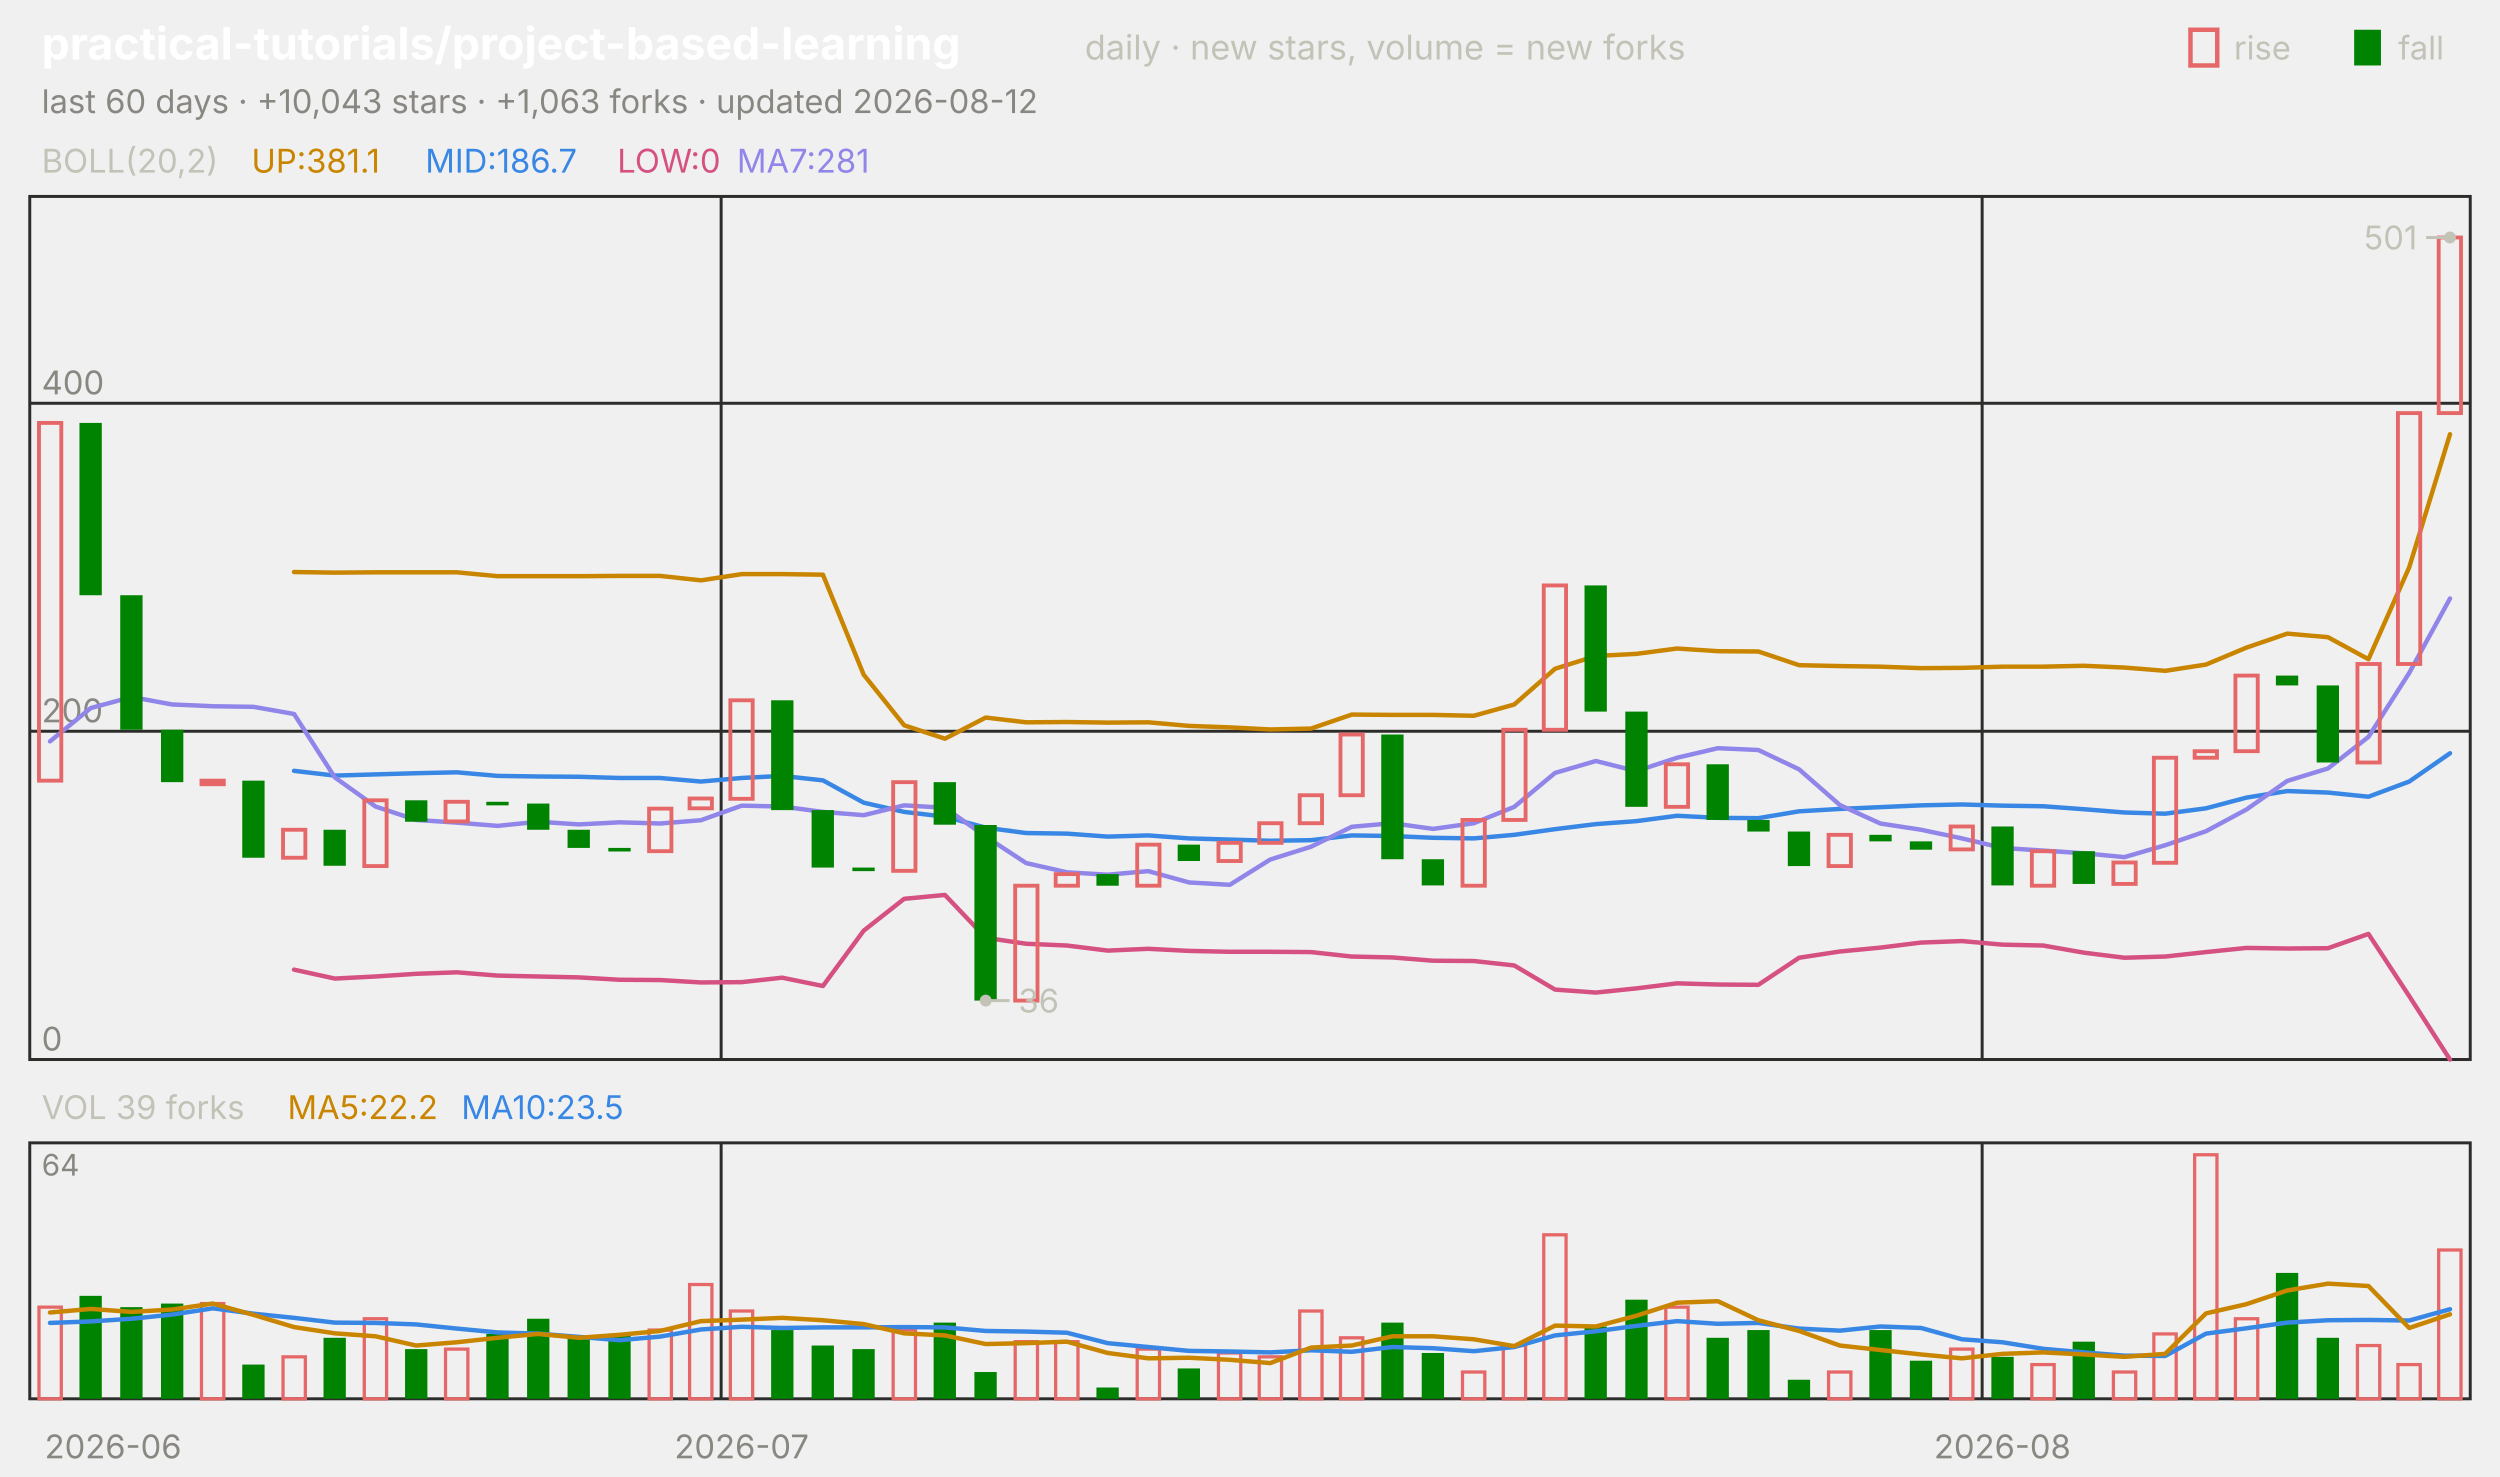
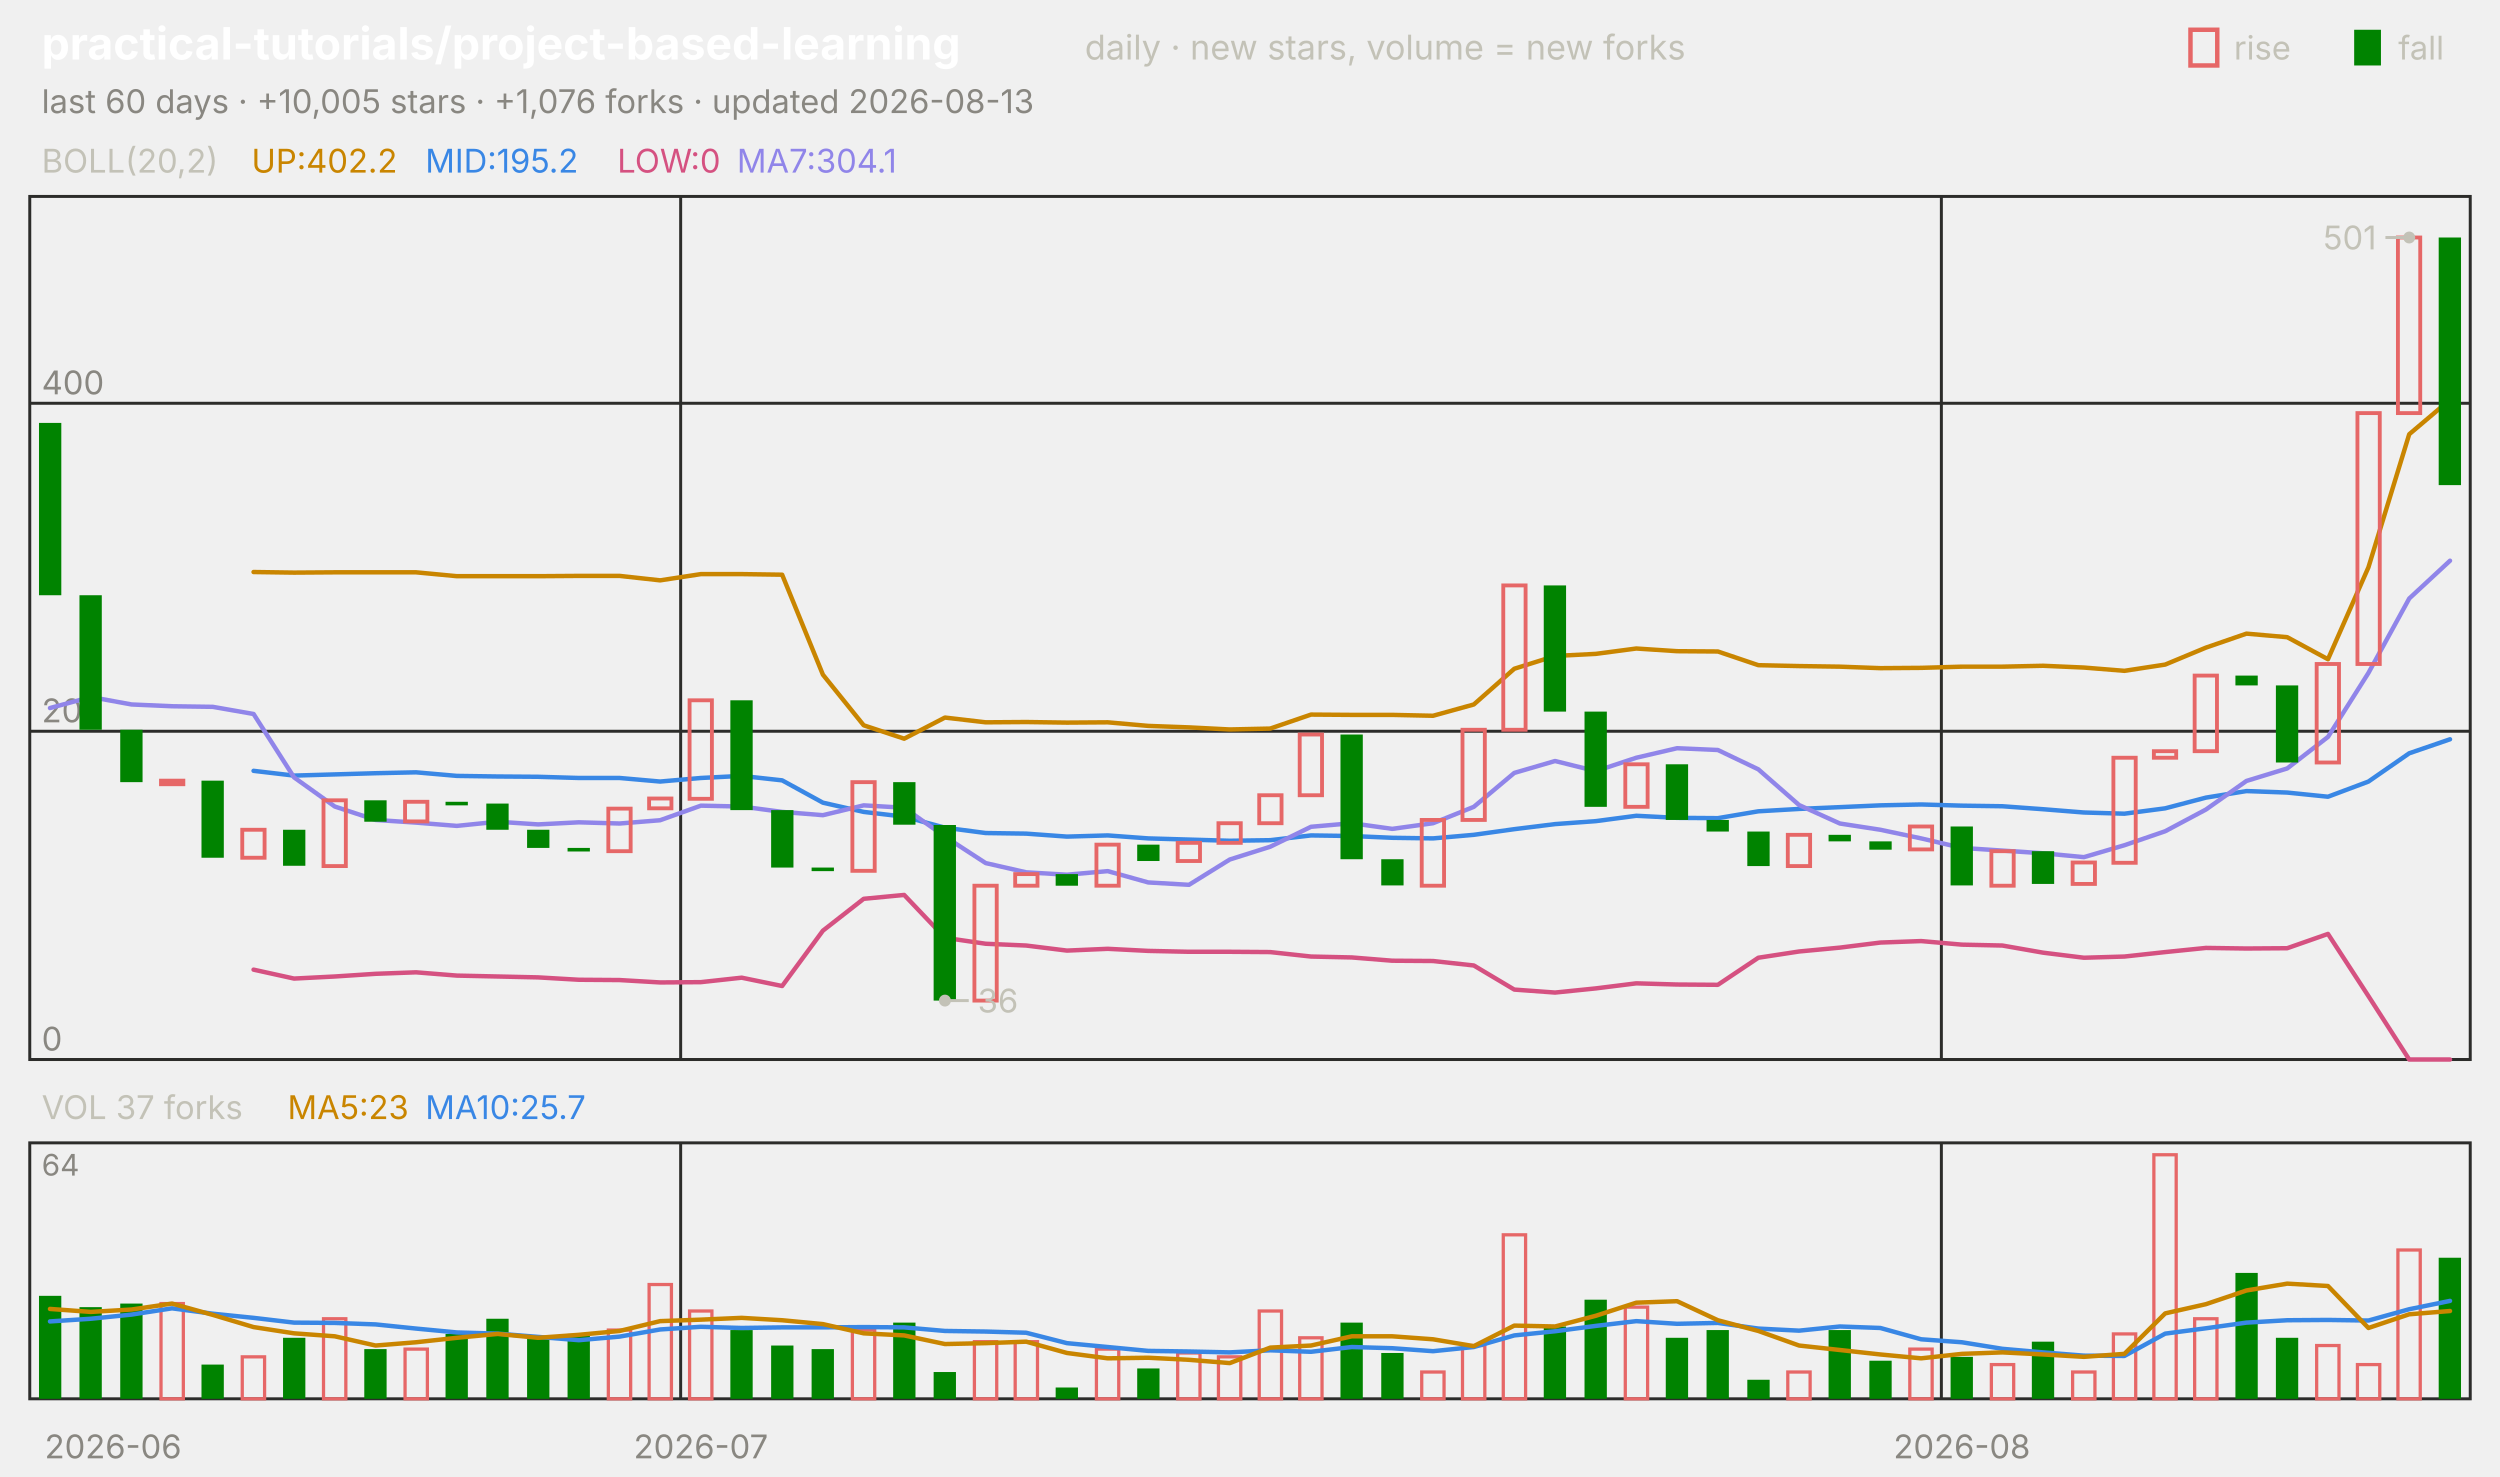
<svg xmlns="http://www.w3.org/2000/svg" viewBox="0 0 840 496" width="840" height="496" font-family="-apple-system,'Segoe UI',system-ui,sans-serif" role="img" aria-label="practical-tutorials/project-based-learning candlestick chart">
  <text x="14.0" y="20.0" font-size="15" fill="#ffffff" font-weight="650">practical-tutorials/project-based-learning</text>
  <text x="364.5" y="20.0" font-size="11.5" fill="#c3c2b7">daily · new stars, volume = new forks</text>
  <text x="805.8" y="20.0" font-size="11.0" fill="#c3c2b7">fall</text>
  <rect x="791" y="10" width="9" height="12" fill="#008300" />
  <text x="750.6" y="20.0" font-size="11.0" fill="#c3c2b7">rise</text>
  <rect x="736" y="10" width="9" height="12" fill="none" stroke="#e66767" stroke-width="1.5" />
-   <text x="14.0" y="38.0" font-size="11.0" fill="#898781">last 60 days · +10,043 stars · +1,063 forks · updated 2026-08-12</text>
+   <text x="14.0" y="38.0" font-size="11.0" fill="#898781">last 60 days · +10,005 stars · +1,076 forks · updated 2026-08-13</text>
  <rect x="10" y="66" width="820" height="290" fill="none" stroke="#2c2c2a" />
  <rect x="10" y="384" width="820" height="86" fill="none" stroke="#2c2c2a" />
  <text x="38.0" y="490.0" font-size="11.0" fill="#898781" text-anchor="middle">2026-06</text>
-   <line x1="242.3" y1="66.0" x2="242.3" y2="356.0" stroke="#2c2c2a" stroke-width="1.0" />
-   <line x1="242.3" y1="384.0" x2="242.3" y2="470.0" stroke="#2c2c2a" stroke-width="1.0" />
-   <text x="249.2" y="490.0" font-size="11.0" fill="#898781" text-anchor="middle">2026-07</text>
-   <line x1="666.0" y1="66.0" x2="666.0" y2="356.0" stroke="#2c2c2a" stroke-width="1.0" />
-   <line x1="666.0" y1="384.0" x2="666.0" y2="470.0" stroke="#2c2c2a" stroke-width="1.0" />
-   <text x="672.8" y="490.0" font-size="11.0" fill="#898781" text-anchor="middle">2026-08</text>
+   <line x1="228.7" y1="66.0" x2="228.7" y2="356.0" stroke="#2c2c2a" stroke-width="1.0" />
+   <line x1="228.7" y1="384.0" x2="228.7" y2="470.0" stroke="#2c2c2a" stroke-width="1.0" />
+   <text x="235.5" y="490.0" font-size="11.0" fill="#898781" text-anchor="middle">2026-07</text>
+   <line x1="652.3" y1="66.0" x2="652.3" y2="356.0" stroke="#2c2c2a" stroke-width="1.0" />
+   <line x1="652.3" y1="384.0" x2="652.3" y2="470.0" stroke="#2c2c2a" stroke-width="1.0" />
+   <text x="659.2" y="490.0" font-size="11.0" fill="#898781" text-anchor="middle">2026-08</text>
  <text x="14.0" y="58.0" font-size="11.0" fill="#c3c2b7">BOLL(20,2)</text>
-   <text x="84.5" y="58.0" font-size="11.0" fill="#c98500">UP:381.1</text>
-   <text x="142.9" y="58.0" font-size="11.0" fill="#3987e5">MID:186.7</text>
+   <text x="84.5" y="58.0" font-size="11.0" fill="#c98500">UP:402.2</text>
+   <text x="142.9" y="58.0" font-size="11.0" fill="#3987e5">MID:195.2</text>
  <text x="207.4" y="58.0" font-size="11.0" fill="#d55181">LOW:0</text>
-   <text x="247.6" y="58.0" font-size="11.0" fill="#9085e9">MA7:281</text>
+   <text x="247.6" y="58.0" font-size="11.0" fill="#9085e9">MA7:304.1</text>
  <line x1="10.0" y1="356.0" x2="830.0" y2="356.0" stroke="#2c2c2a" stroke-width="1.0" />
  <text x="14.0" y="353.0" font-size="11.0" fill="#898781">0</text>
  <line x1="10.0" y1="245.7" x2="830.0" y2="245.7" stroke="#2c2c2a" stroke-width="1.0" />
  <text x="14.0" y="242.7" font-size="11.0" fill="#898781">200</text>
  <line x1="10.0" y1="135.5" x2="830.0" y2="135.5" stroke="#2c2c2a" stroke-width="1.0" />
  <text x="14.0" y="132.5" font-size="11.0" fill="#898781">400</text>
-   <polyline points="98.8,192.2 112.5,192.4 126.2,192.3 139.8,192.3 153.5,192.3 167.2,193.6 180.8,193.6 194.5,193.6 208.2,193.5 221.8,193.5 235.5,195.0 249.2,192.9 262.8,192.9 276.5,193.1 290.2,226.7 303.8,243.7 317.5,248.2 331.2,241.1 344.8,242.7 358.5,242.6 372.2,242.8 385.8,242.7 399.5,243.9 413.2,244.4 426.8,245.1 440.5,244.8 454.2,240.1 467.8,240.2 481.5,240.2 495.2,240.5 508.8,236.7 522.5,224.7 536.2,220.4 549.8,219.7 563.5,217.9 577.2,218.8 590.8,218.9 604.5,223.5 618.2,223.8 631.8,224.0 645.5,224.5 659.2,224.4 672.8,224.0 686.5,224.0 700.2,223.7 713.8,224.3 727.5,225.4 741.2,223.3 754.8,217.6 768.5,212.9 782.2,214.1 795.8,221.5 809.5,190.6 823.2,145.9" fill="none" stroke="#c98500" stroke-width="1.5" stroke-linejoin="round" stroke-linecap="round" />
-   <polyline points="98.8,259.0 112.5,260.6 126.2,260.2 139.8,259.8 153.5,259.5 167.2,260.7 180.8,260.9 194.5,261.0 208.2,261.4 221.8,261.4 235.5,262.6 249.2,261.4 262.8,260.7 276.5,262.2 290.2,269.7 303.8,272.8 317.5,274.4 331.2,278.1 344.8,279.9 358.5,280.1 372.2,281.1 385.8,280.7 399.5,281.7 413.2,282.1 426.8,282.5 440.5,282.3 454.2,280.7 467.8,280.9 481.5,281.5 495.2,281.7 508.8,280.5 522.5,278.6 536.2,276.9 549.8,275.9 563.5,274.1 577.2,274.8 590.8,274.9 604.5,272.6 618.2,271.8 631.8,271.2 645.5,270.6 659.2,270.3 672.8,270.7 686.5,270.9 700.2,271.9 713.8,273.0 727.5,273.4 741.2,271.6 754.8,268.0 768.5,265.8 782.2,266.3 795.8,267.7 809.5,262.6 823.2,253.1" fill="none" stroke="#3987e5" stroke-width="1.5" stroke-linejoin="round" stroke-linecap="round" />
-   <polyline points="98.8,325.8 112.5,328.8 126.2,328.1 139.8,327.2 153.5,326.7 167.2,327.8 180.8,328.1 194.5,328.4 208.2,329.2 221.8,329.3 235.5,330.1 249.2,330.0 262.8,328.5 276.5,331.3 290.2,312.7 303.8,302.0 317.5,300.7 331.2,315.1 344.8,317.1 358.5,317.7 372.2,319.4 385.8,318.8 399.5,319.5 413.2,319.8 426.8,319.8 440.5,319.9 454.2,321.4 467.8,321.7 481.5,322.8 495.2,322.9 508.8,324.4 522.5,332.5 536.2,333.5 549.8,332.1 563.5,330.4 577.2,330.8 590.8,330.9 604.5,321.8 618.2,319.7 631.8,318.4 645.5,316.7 659.2,316.2 672.8,317.4 686.5,317.7 700.2,320.1 713.8,321.8 727.5,321.4 741.2,319.9 754.8,318.5 768.5,318.7 782.2,318.6 795.8,313.8 809.5,334.7 823.2,356.0" fill="none" stroke="#d55181" stroke-width="1.5" stroke-linejoin="round" stroke-linecap="round" />
-   <polyline points="16.8,249.1 30.5,237.9 44.2,234.2 57.8,236.7 71.5,237.3 85.2,237.5 98.8,239.9 112.5,261.2 126.2,271.0 139.8,275.5 153.5,276.4 167.2,277.5 180.8,276.1 194.5,277.0 208.2,276.3 221.8,276.7 235.5,275.6 249.2,270.7 262.8,271.0 276.5,272.8 290.2,273.9 303.8,270.6 317.5,271.4 331.2,281.1 344.8,290.0 358.5,293.1 372.2,293.9 385.8,292.7 399.5,296.5 413.2,297.3 426.8,288.8 440.5,284.5 454.2,277.8 467.8,276.6 481.5,278.5 495.2,276.6 508.8,271.1 522.5,259.7 536.2,255.7 549.8,259.1 563.5,254.6 577.2,251.4 590.8,252.0 604.5,258.5 618.2,270.5 631.8,276.7 645.5,278.8 659.2,281.7 672.8,284.9 686.5,285.8 700.2,286.7 713.8,288.0 727.5,284.0 741.2,279.3 754.8,272.0 768.5,262.4 782.2,258.2 795.8,247.6 809.5,226.1 823.2,201.1" fill="none" stroke="#9085e9" stroke-width="1.5" stroke-linejoin="round" stroke-linecap="round" />
-   <rect x="13.1" y="142.1" width="7.5" height="120.2" fill="none" stroke="#e66767" stroke-width="1.3" />
-   <rect x="26.7" y="142.1" width="7.5" height="57.9" fill="#008300" />
-   <rect x="40.4" y="200.0" width="7.5" height="45.2" fill="#008300" />
-   <rect x="54.1" y="245.2" width="7.5" height="17.6" fill="#008300" />
-   <rect x="67.7" y="262.3" width="7.5" height="1.2" fill="none" stroke="#e66767" stroke-width="1.3" />
-   <rect x="81.4" y="262.3" width="7.5" height="25.9" fill="#008300" />
-   <rect x="95.1" y="278.8" width="7.5" height="9.4" fill="none" stroke="#e66767" stroke-width="1.3" />
-   <rect x="108.7" y="278.8" width="7.5" height="12.1" fill="#008300" />
-   <rect x="122.4" y="268.9" width="7.5" height="22.1" fill="none" stroke="#e66767" stroke-width="1.3" />
-   <rect x="136.1" y="268.9" width="7.5" height="7.2" fill="#008300" />
-   <rect x="149.7" y="269.4" width="7.5" height="6.6" fill="none" stroke="#e66767" stroke-width="1.3" />
-   <rect x="163.4" y="269.4" width="7.5" height="1.2" fill="#008300" />
-   <rect x="177.1" y="270.0" width="7.5" height="8.8" fill="#008300" />
-   <rect x="190.7" y="278.8" width="7.5" height="6.1" fill="#008300" />
-   <rect x="204.4" y="284.9" width="7.5" height="1.2" fill="#008300" />
-   <rect x="218.1" y="271.7" width="7.5" height="14.3" fill="none" stroke="#e66767" stroke-width="1.3" />
-   <rect x="231.7" y="268.3" width="7.5" height="3.3" fill="none" stroke="#e66767" stroke-width="1.3" />
-   <rect x="245.4" y="235.3" width="7.5" height="33.1" fill="none" stroke="#e66767" stroke-width="1.3" />
-   <rect x="259.1" y="235.3" width="7.5" height="36.9" fill="#008300" />
-   <rect x="272.7" y="272.2" width="7.5" height="19.3" fill="#008300" />
-   <rect x="286.4" y="291.5" width="7.5" height="1.2" fill="#008300" />
-   <rect x="300.1" y="262.8" width="7.5" height="29.8" fill="none" stroke="#e66767" stroke-width="1.3" />
-   <rect x="313.7" y="262.8" width="7.5" height="14.3" fill="#008300" />
-   <rect x="327.4" y="277.2" width="7.5" height="59.0" fill="#008300" />
-   <rect x="341.1" y="297.6" width="7.5" height="38.6" fill="none" stroke="#e66767" stroke-width="1.3" />
-   <rect x="354.7" y="293.7" width="7.5" height="3.9" fill="none" stroke="#e66767" stroke-width="1.3" />
-   <rect x="368.4" y="293.7" width="7.5" height="3.9" fill="#008300" />
-   <rect x="382.1" y="283.8" width="7.5" height="13.8" fill="none" stroke="#e66767" stroke-width="1.3" />
-   <rect x="395.7" y="283.8" width="7.5" height="5.5" fill="#008300" />
-   <rect x="409.4" y="283.2" width="7.5" height="6.1" fill="none" stroke="#e66767" stroke-width="1.3" />
-   <rect x="423.1" y="276.6" width="7.5" height="6.6" fill="none" stroke="#e66767" stroke-width="1.3" />
-   <rect x="436.7" y="267.2" width="7.5" height="9.4" fill="none" stroke="#e66767" stroke-width="1.3" />
-   <rect x="450.4" y="246.8" width="7.5" height="20.4" fill="none" stroke="#e66767" stroke-width="1.3" />
-   <rect x="464.1" y="246.8" width="7.5" height="41.9" fill="#008300" />
-   <rect x="477.7" y="288.7" width="7.5" height="8.8" fill="#008300" />
-   <rect x="491.4" y="275.5" width="7.5" height="22.1" fill="none" stroke="#e66767" stroke-width="1.3" />
-   <rect x="505.1" y="245.2" width="7.5" height="30.3" fill="none" stroke="#e66767" stroke-width="1.3" />
-   <rect x="518.7" y="196.7" width="7.5" height="48.5" fill="none" stroke="#e66767" stroke-width="1.3" />
-   <rect x="532.4" y="196.7" width="7.5" height="42.4" fill="#008300" />
-   <rect x="546.1" y="239.1" width="7.5" height="32.0" fill="#008300" />
-   <rect x="559.7" y="256.8" width="7.5" height="14.3" fill="none" stroke="#e66767" stroke-width="1.3" />
-   <rect x="573.4" y="256.8" width="7.5" height="18.7" fill="#008300" />
-   <rect x="587.1" y="275.5" width="7.5" height="3.9" fill="#008300" />
-   <rect x="600.7" y="279.4" width="7.5" height="11.6" fill="#008300" />
-   <rect x="614.4" y="280.5" width="7.5" height="10.5" fill="none" stroke="#e66767" stroke-width="1.3" />
-   <rect x="628.1" y="280.5" width="7.5" height="2.2" fill="#008300" />
-   <rect x="641.7" y="282.7" width="7.5" height="2.8" fill="#008300" />
-   <rect x="655.4" y="277.7" width="7.5" height="7.7" fill="none" stroke="#e66767" stroke-width="1.3" />
-   <rect x="669.1" y="277.7" width="7.5" height="19.8" fill="#008300" />
-   <rect x="682.7" y="286.0" width="7.5" height="11.6" fill="none" stroke="#e66767" stroke-width="1.3" />
-   <rect x="696.4" y="286.0" width="7.5" height="11.0" fill="#008300" />
-   <rect x="710.1" y="289.8" width="7.5" height="7.2" fill="none" stroke="#e66767" stroke-width="1.3" />
-   <rect x="723.7" y="254.6" width="7.5" height="35.3" fill="none" stroke="#e66767" stroke-width="1.3" />
-   <rect x="737.4" y="252.4" width="7.5" height="2.2" fill="none" stroke="#e66767" stroke-width="1.3" />
-   <rect x="751.1" y="227.0" width="7.5" height="25.4" fill="none" stroke="#e66767" stroke-width="1.3" />
-   <rect x="764.7" y="227.0" width="7.5" height="3.3" fill="#008300" />
-   <rect x="778.4" y="230.3" width="7.5" height="25.9" fill="#008300" />
-   <rect x="792.1" y="223.1" width="7.5" height="33.1" fill="none" stroke="#e66767" stroke-width="1.3" />
-   <rect x="805.7" y="138.8" width="7.5" height="84.3" fill="none" stroke="#e66767" stroke-width="1.3" />
-   <rect x="819.4" y="79.8" width="7.5" height="59.0" fill="none" stroke="#e66767" stroke-width="1.3" />
-   <circle cx="823.2" cy="79.8" r="2" fill="#c3c2b7" />
-   <line x1="823.2" y1="79.8" x2="815.2" y2="79.8" stroke="#c3c2b7" stroke-width="1.0" />
-   <text x="812.2" y="83.8" font-size="11.0" fill="#c3c2b7" text-anchor="end">501</text>
-   <circle cx="331.2" cy="336.2" r="2" fill="#c3c2b7" />
-   <line x1="331.2" y1="336.2" x2="339.2" y2="336.2" stroke="#c3c2b7" stroke-width="1.0" />
-   <text x="342.2" y="340.2" font-size="11.0" fill="#c3c2b7">36</text>
-   <text x="14.0" y="376.0" font-size="11.0" fill="#c3c2b7">VOL 39 forks</text>
-   <text x="96.6" y="376.0" font-size="11.0" fill="#c98500">MA5:22.2</text>
-   <text x="155.0" y="376.0" font-size="11.0" fill="#3987e5">MA10:23.5</text>
+   <polyline points="85.2,192.2 98.8,192.4 112.5,192.3 126.2,192.3 139.8,192.3 153.5,193.6 167.2,193.6 180.8,193.6 194.5,193.5 208.2,193.5 221.8,195.0 235.5,192.9 249.2,192.9 262.8,193.1 276.5,226.7 290.2,243.7 303.8,248.2 317.5,241.1 331.2,242.7 344.8,242.6 358.5,242.8 372.2,242.7 385.8,243.9 399.5,244.4 413.2,245.1 426.8,244.8 440.5,240.1 454.2,240.2 467.8,240.2 481.5,240.5 495.2,236.7 508.8,224.7 522.5,220.4 536.2,219.7 549.8,217.9 563.5,218.8 577.2,218.9 590.8,223.5 604.5,223.8 618.2,224.0 631.8,224.5 645.5,224.4 659.2,224.0 672.8,224.0 686.5,223.7 700.2,224.3 713.8,225.4 727.5,223.3 741.2,217.6 754.8,212.9 768.5,214.1 782.2,221.5 795.8,190.6 809.5,145.9 823.2,134.3" fill="none" stroke="#c98500" stroke-width="1.5" stroke-linejoin="round" stroke-linecap="round" />
+   <polyline points="85.2,259.0 98.8,260.6 112.5,260.2 126.2,259.8 139.8,259.5 153.5,260.7 167.2,260.9 180.8,261.0 194.5,261.4 208.2,261.4 221.8,262.6 235.5,261.4 249.2,260.7 262.8,262.2 276.5,269.7 290.2,272.8 303.8,274.4 317.5,278.1 331.2,279.9 344.8,280.1 358.5,281.1 372.2,280.7 385.8,281.7 399.5,282.1 413.2,282.5 426.8,282.3 440.5,280.7 454.2,280.9 467.8,281.5 481.5,281.7 495.2,280.5 508.8,278.6 522.5,276.9 536.2,275.9 549.8,274.1 563.5,274.8 577.2,274.9 590.8,272.6 604.5,271.8 618.2,271.2 631.8,270.6 645.5,270.3 659.2,270.7 672.8,270.9 686.5,271.9 700.2,273.0 713.8,273.4 727.5,271.6 741.2,268.0 754.8,265.8 768.5,266.3 782.2,267.7 795.8,262.6 809.5,253.1 823.2,248.4" fill="none" stroke="#3987e5" stroke-width="1.5" stroke-linejoin="round" stroke-linecap="round" />
+   <polyline points="85.2,325.8 98.8,328.8 112.5,328.1 126.2,327.2 139.8,326.7 153.5,327.8 167.2,328.1 180.8,328.4 194.5,329.2 208.2,329.3 221.8,330.1 235.5,330.0 249.2,328.5 262.8,331.3 276.5,312.7 290.2,302.0 303.8,300.7 317.5,315.1 331.2,317.1 344.8,317.7 358.5,319.4 372.2,318.8 385.8,319.5 399.5,319.8 413.2,319.8 426.8,319.9 440.5,321.4 454.2,321.7 467.8,322.8 481.5,322.9 495.2,324.4 508.8,332.5 522.5,333.5 536.2,332.1 549.8,330.4 563.5,330.8 577.2,330.9 590.8,321.8 604.5,319.7 618.2,318.4 631.8,316.7 645.5,316.2 659.2,317.4 672.8,317.7 686.5,320.1 700.2,321.8 713.8,321.4 727.5,319.9 741.2,318.5 754.8,318.7 768.5,318.6 782.2,313.8 795.8,334.7 809.5,356.0 823.2,356.0" fill="none" stroke="#d55181" stroke-width="1.5" stroke-linejoin="round" stroke-linecap="round" />
+   <polyline points="16.8,237.9 30.5,234.2 44.2,236.7 57.8,237.3 71.5,237.5 85.2,239.9 98.8,261.2 112.5,271.0 126.2,275.5 139.8,276.4 153.5,277.5 167.2,276.1 180.8,277.0 194.5,276.3 208.2,276.7 221.8,275.6 235.5,270.7 249.2,271.0 262.8,272.8 276.5,273.9 290.2,270.6 303.8,271.4 317.5,281.1 331.2,290.0 344.8,293.1 358.5,293.9 372.2,292.7 385.8,296.5 399.5,297.3 413.2,288.8 426.8,284.5 440.5,277.8 454.2,276.6 467.8,278.5 481.5,276.6 495.2,271.1 508.8,259.7 522.5,255.7 536.2,259.1 549.8,254.6 563.5,251.4 577.2,252.0 590.8,258.5 604.5,270.5 618.2,276.7 631.8,278.8 645.5,281.7 659.2,284.9 672.8,285.8 686.5,286.7 700.2,288.0 713.8,284.0 727.5,279.3 741.2,272.0 754.8,262.4 768.5,258.2 782.2,247.6 795.8,226.1 809.5,201.1 823.2,188.4" fill="none" stroke="#9085e9" stroke-width="1.5" stroke-linejoin="round" stroke-linecap="round" />
+   <rect x="13.1" y="142.1" width="7.5" height="57.9" fill="#008300" />
+   <rect x="26.7" y="200.0" width="7.5" height="45.2" fill="#008300" />
+   <rect x="40.4" y="245.2" width="7.5" height="17.6" fill="#008300" />
+   <rect x="54.1" y="262.3" width="7.5" height="1.2" fill="none" stroke="#e66767" stroke-width="1.3" />
+   <rect x="67.7" y="262.3" width="7.5" height="25.9" fill="#008300" />
+   <rect x="81.4" y="278.8" width="7.5" height="9.4" fill="none" stroke="#e66767" stroke-width="1.3" />
+   <rect x="95.1" y="278.8" width="7.5" height="12.1" fill="#008300" />
+   <rect x="108.7" y="268.9" width="7.5" height="22.1" fill="none" stroke="#e66767" stroke-width="1.3" />
+   <rect x="122.4" y="268.9" width="7.5" height="7.2" fill="#008300" />
+   <rect x="136.1" y="269.4" width="7.5" height="6.6" fill="none" stroke="#e66767" stroke-width="1.3" />
+   <rect x="149.7" y="269.4" width="7.5" height="1.2" fill="#008300" />
+   <rect x="163.4" y="270.0" width="7.5" height="8.8" fill="#008300" />
+   <rect x="177.1" y="278.8" width="7.5" height="6.1" fill="#008300" />
+   <rect x="190.7" y="284.9" width="7.5" height="1.2" fill="#008300" />
+   <rect x="204.4" y="271.7" width="7.5" height="14.3" fill="none" stroke="#e66767" stroke-width="1.3" />
+   <rect x="218.1" y="268.3" width="7.5" height="3.3" fill="none" stroke="#e66767" stroke-width="1.3" />
+   <rect x="231.7" y="235.3" width="7.5" height="33.1" fill="none" stroke="#e66767" stroke-width="1.3" />
+   <rect x="245.4" y="235.3" width="7.5" height="36.9" fill="#008300" />
+   <rect x="259.1" y="272.2" width="7.5" height="19.3" fill="#008300" />
+   <rect x="272.7" y="291.5" width="7.5" height="1.2" fill="#008300" />
+   <rect x="286.4" y="262.8" width="7.5" height="29.8" fill="none" stroke="#e66767" stroke-width="1.3" />
+   <rect x="300.1" y="262.8" width="7.5" height="14.3" fill="#008300" />
+   <rect x="313.7" y="277.2" width="7.5" height="59.0" fill="#008300" />
+   <rect x="327.4" y="297.6" width="7.5" height="38.6" fill="none" stroke="#e66767" stroke-width="1.3" />
+   <rect x="341.1" y="293.7" width="7.5" height="3.9" fill="none" stroke="#e66767" stroke-width="1.3" />
+   <rect x="354.7" y="293.7" width="7.5" height="3.9" fill="#008300" />
+   <rect x="368.4" y="283.8" width="7.5" height="13.8" fill="none" stroke="#e66767" stroke-width="1.3" />
+   <rect x="382.1" y="283.8" width="7.5" height="5.5" fill="#008300" />
+   <rect x="395.7" y="283.2" width="7.5" height="6.1" fill="none" stroke="#e66767" stroke-width="1.3" />
+   <rect x="409.4" y="276.6" width="7.5" height="6.6" fill="none" stroke="#e66767" stroke-width="1.3" />
+   <rect x="423.1" y="267.2" width="7.5" height="9.4" fill="none" stroke="#e66767" stroke-width="1.3" />
+   <rect x="436.7" y="246.8" width="7.5" height="20.4" fill="none" stroke="#e66767" stroke-width="1.3" />
+   <rect x="450.4" y="246.8" width="7.5" height="41.9" fill="#008300" />
+   <rect x="464.1" y="288.7" width="7.5" height="8.8" fill="#008300" />
+   <rect x="477.7" y="275.5" width="7.5" height="22.1" fill="none" stroke="#e66767" stroke-width="1.3" />
+   <rect x="491.4" y="245.2" width="7.5" height="30.3" fill="none" stroke="#e66767" stroke-width="1.3" />
+   <rect x="505.1" y="196.7" width="7.5" height="48.5" fill="none" stroke="#e66767" stroke-width="1.3" />
+   <rect x="518.7" y="196.7" width="7.5" height="42.4" fill="#008300" />
+   <rect x="532.4" y="239.1" width="7.5" height="32.0" fill="#008300" />
+   <rect x="546.1" y="256.8" width="7.5" height="14.3" fill="none" stroke="#e66767" stroke-width="1.3" />
+   <rect x="559.7" y="256.8" width="7.5" height="18.7" fill="#008300" />
+   <rect x="573.4" y="275.5" width="7.5" height="3.9" fill="#008300" />
+   <rect x="587.1" y="279.4" width="7.5" height="11.6" fill="#008300" />
+   <rect x="600.7" y="280.5" width="7.5" height="10.5" fill="none" stroke="#e66767" stroke-width="1.3" />
+   <rect x="614.4" y="280.5" width="7.5" height="2.2" fill="#008300" />
+   <rect x="628.1" y="282.7" width="7.5" height="2.8" fill="#008300" />
+   <rect x="641.7" y="277.7" width="7.5" height="7.7" fill="none" stroke="#e66767" stroke-width="1.3" />
+   <rect x="655.4" y="277.7" width="7.5" height="19.8" fill="#008300" />
+   <rect x="669.1" y="286.0" width="7.5" height="11.6" fill="none" stroke="#e66767" stroke-width="1.3" />
+   <rect x="682.7" y="286.0" width="7.5" height="11.0" fill="#008300" />
+   <rect x="696.4" y="289.8" width="7.5" height="7.2" fill="none" stroke="#e66767" stroke-width="1.3" />
+   <rect x="710.1" y="254.6" width="7.5" height="35.3" fill="none" stroke="#e66767" stroke-width="1.3" />
+   <rect x="723.7" y="252.4" width="7.5" height="2.2" fill="none" stroke="#e66767" stroke-width="1.3" />
+   <rect x="737.4" y="227.0" width="7.5" height="25.4" fill="none" stroke="#e66767" stroke-width="1.3" />
+   <rect x="751.1" y="227.0" width="7.5" height="3.3" fill="#008300" />
+   <rect x="764.7" y="230.3" width="7.5" height="25.9" fill="#008300" />
+   <rect x="778.4" y="223.1" width="7.5" height="33.1" fill="none" stroke="#e66767" stroke-width="1.3" />
+   <rect x="792.1" y="138.8" width="7.5" height="84.3" fill="none" stroke="#e66767" stroke-width="1.3" />
+   <rect x="805.7" y="79.8" width="7.5" height="59.0" fill="none" stroke="#e66767" stroke-width="1.3" />
+   <rect x="819.4" y="79.8" width="7.5" height="83.2" fill="#008300" />
+   <circle cx="809.5" cy="79.8" r="2" fill="#c3c2b7" />
+   <line x1="809.5" y1="79.8" x2="801.5" y2="79.8" stroke="#c3c2b7" stroke-width="1.0" />
+   <text x="798.5" y="83.8" font-size="11.0" fill="#c3c2b7" text-anchor="end">501</text>
+   <circle cx="317.5" cy="336.2" r="2" fill="#c3c2b7" />
+   <line x1="317.5" y1="336.2" x2="325.5" y2="336.2" stroke="#c3c2b7" stroke-width="1.0" />
+   <text x="328.5" y="340.2" font-size="11.0" fill="#c3c2b7">36</text>
+   <text x="14.0" y="376.0" font-size="11.0" fill="#c3c2b7">VOL 37 forks</text>
+   <text x="96.6" y="376.0" font-size="11.0" fill="#c98500">MA5:23</text>
+   <text x="142.9" y="376.0" font-size="11.0" fill="#3987e5">MA10:25.7</text>
  <text x="14.0" y="395.0" font-size="10" fill="#898781">64</text>
-   <rect x="13.1" y="439.2" width="7.5" height="30.8" fill="none" stroke="#e66767" stroke-width="1.1" />
-   <rect x="26.7" y="435.4" width="7.5" height="34.6" fill="#008300" />
-   <rect x="40.4" y="439.2" width="7.5" height="30.8" fill="#008300" />
-   <rect x="54.1" y="438.0" width="7.5" height="32.0" fill="#008300" />
-   <rect x="67.7" y="438.0" width="7.5" height="32.0" fill="none" stroke="#e66767" stroke-width="1.1" />
-   <rect x="81.4" y="458.5" width="7.5" height="11.5" fill="#008300" />
-   <rect x="95.1" y="455.9" width="7.5" height="14.1" fill="none" stroke="#e66767" stroke-width="1.1" />
-   <rect x="108.7" y="449.5" width="7.5" height="20.5" fill="#008300" />
-   <rect x="122.4" y="443.1" width="7.5" height="26.9" fill="none" stroke="#e66767" stroke-width="1.1" />
-   <rect x="136.1" y="453.3" width="7.5" height="16.7" fill="#008300" />
-   <rect x="149.7" y="453.3" width="7.5" height="16.7" fill="none" stroke="#e66767" stroke-width="1.1" />
-   <rect x="163.4" y="448.2" width="7.5" height="21.8" fill="#008300" />
-   <rect x="177.1" y="443.1" width="7.5" height="26.9" fill="#008300" />
-   <rect x="190.7" y="449.5" width="7.5" height="20.5" fill="#008300" />
-   <rect x="204.4" y="448.2" width="7.5" height="21.8" fill="#008300" />
-   <rect x="218.1" y="446.9" width="7.5" height="23.1" fill="none" stroke="#e66767" stroke-width="1.1" />
-   <rect x="231.7" y="431.6" width="7.5" height="38.4" fill="none" stroke="#e66767" stroke-width="1.1" />
-   <rect x="245.4" y="440.5" width="7.5" height="29.5" fill="none" stroke="#e66767" stroke-width="1.1" />
-   <rect x="259.1" y="446.9" width="7.5" height="23.1" fill="#008300" />
-   <rect x="272.7" y="452.1" width="7.5" height="17.9" fill="#008300" />
-   <rect x="286.4" y="453.3" width="7.5" height="16.7" fill="#008300" />
-   <rect x="300.1" y="446.9" width="7.5" height="23.1" fill="none" stroke="#e66767" stroke-width="1.1" />
-   <rect x="313.7" y="444.4" width="7.5" height="25.6" fill="#008300" />
-   <rect x="327.4" y="461.0" width="7.5" height="9.0" fill="#008300" />
+   <rect x="13.1" y="435.4" width="7.5" height="34.6" fill="#008300" />
+   <rect x="26.7" y="439.2" width="7.5" height="30.8" fill="#008300" />
+   <rect x="40.4" y="438.0" width="7.5" height="32.0" fill="#008300" />
+   <rect x="54.1" y="438.0" width="7.5" height="32.0" fill="none" stroke="#e66767" stroke-width="1.1" />
+   <rect x="67.7" y="458.5" width="7.5" height="11.5" fill="#008300" />
+   <rect x="81.4" y="455.9" width="7.5" height="14.1" fill="none" stroke="#e66767" stroke-width="1.1" />
+   <rect x="95.1" y="449.5" width="7.5" height="20.5" fill="#008300" />
+   <rect x="108.7" y="443.1" width="7.5" height="26.9" fill="none" stroke="#e66767" stroke-width="1.1" />
+   <rect x="122.4" y="453.3" width="7.5" height="16.7" fill="#008300" />
+   <rect x="136.1" y="453.3" width="7.5" height="16.7" fill="none" stroke="#e66767" stroke-width="1.1" />
+   <rect x="149.7" y="448.2" width="7.5" height="21.8" fill="#008300" />
+   <rect x="163.4" y="443.1" width="7.5" height="26.9" fill="#008300" />
+   <rect x="177.1" y="449.5" width="7.5" height="20.5" fill="#008300" />
+   <rect x="190.7" y="448.2" width="7.5" height="21.8" fill="#008300" />
+   <rect x="204.4" y="446.9" width="7.5" height="23.1" fill="none" stroke="#e66767" stroke-width="1.1" />
+   <rect x="218.1" y="431.6" width="7.5" height="38.4" fill="none" stroke="#e66767" stroke-width="1.1" />
+   <rect x="231.7" y="440.5" width="7.5" height="29.5" fill="none" stroke="#e66767" stroke-width="1.1" />
+   <rect x="245.4" y="446.9" width="7.5" height="23.1" fill="#008300" />
+   <rect x="259.1" y="452.1" width="7.5" height="17.9" fill="#008300" />
+   <rect x="272.7" y="453.3" width="7.5" height="16.7" fill="#008300" />
+   <rect x="286.4" y="446.9" width="7.5" height="23.1" fill="none" stroke="#e66767" stroke-width="1.1" />
+   <rect x="300.1" y="444.4" width="7.5" height="25.6" fill="#008300" />
+   <rect x="313.7" y="461.0" width="7.5" height="9.0" fill="#008300" />
+   <rect x="327.4" y="450.8" width="7.5" height="19.2" fill="none" stroke="#e66767" stroke-width="1.1" />
  <rect x="341.1" y="450.8" width="7.5" height="19.2" fill="none" stroke="#e66767" stroke-width="1.1" />
-   <rect x="354.7" y="450.8" width="7.5" height="19.2" fill="none" stroke="#e66767" stroke-width="1.1" />
-   <rect x="368.4" y="466.2" width="7.5" height="3.8" fill="#008300" />
-   <rect x="382.1" y="453.3" width="7.5" height="16.7" fill="none" stroke="#e66767" stroke-width="1.1" />
-   <rect x="395.7" y="459.8" width="7.5" height="10.2" fill="#008300" />
-   <rect x="409.4" y="454.6" width="7.5" height="15.4" fill="none" stroke="#e66767" stroke-width="1.1" />
-   <rect x="423.1" y="455.9" width="7.5" height="14.1" fill="none" stroke="#e66767" stroke-width="1.1" />
-   <rect x="436.7" y="440.5" width="7.5" height="29.5" fill="none" stroke="#e66767" stroke-width="1.1" />
-   <rect x="450.4" y="449.5" width="7.5" height="20.5" fill="none" stroke="#e66767" stroke-width="1.1" />
-   <rect x="464.1" y="444.4" width="7.5" height="25.6" fill="#008300" />
-   <rect x="477.7" y="454.6" width="7.5" height="15.4" fill="#008300" />
-   <rect x="491.4" y="461.0" width="7.5" height="9.0" fill="none" stroke="#e66767" stroke-width="1.1" />
-   <rect x="505.1" y="452.1" width="7.5" height="17.9" fill="none" stroke="#e66767" stroke-width="1.1" />
-   <rect x="518.7" y="414.9" width="7.5" height="55.1" fill="none" stroke="#e66767" stroke-width="1.1" />
-   <rect x="532.4" y="445.7" width="7.5" height="24.3" fill="#008300" />
-   <rect x="546.1" y="436.7" width="7.5" height="33.3" fill="#008300" />
-   <rect x="559.7" y="439.2" width="7.5" height="30.8" fill="none" stroke="#e66767" stroke-width="1.1" />
-   <rect x="573.4" y="449.5" width="7.5" height="20.5" fill="#008300" />
-   <rect x="587.1" y="446.9" width="7.5" height="23.1" fill="#008300" />
-   <rect x="600.7" y="463.6" width="7.5" height="6.4" fill="#008300" />
-   <rect x="614.4" y="461.0" width="7.5" height="9.0" fill="none" stroke="#e66767" stroke-width="1.1" />
-   <rect x="628.1" y="446.9" width="7.5" height="23.1" fill="#008300" />
-   <rect x="641.7" y="457.2" width="7.5" height="12.8" fill="#008300" />
-   <rect x="655.4" y="453.3" width="7.5" height="16.7" fill="none" stroke="#e66767" stroke-width="1.1" />
-   <rect x="669.1" y="455.9" width="7.5" height="14.1" fill="#008300" />
-   <rect x="682.7" y="458.5" width="7.5" height="11.5" fill="none" stroke="#e66767" stroke-width="1.1" />
-   <rect x="696.4" y="450.8" width="7.5" height="19.2" fill="#008300" />
-   <rect x="710.1" y="461.0" width="7.5" height="9.0" fill="none" stroke="#e66767" stroke-width="1.1" />
-   <rect x="723.7" y="448.2" width="7.5" height="21.8" fill="none" stroke="#e66767" stroke-width="1.1" />
-   <rect x="737.4" y="388.0" width="7.5" height="82.0" fill="none" stroke="#e66767" stroke-width="1.1" />
-   <rect x="751.1" y="443.1" width="7.5" height="26.9" fill="none" stroke="#e66767" stroke-width="1.1" />
-   <rect x="764.7" y="427.7" width="7.5" height="42.3" fill="#008300" />
-   <rect x="778.4" y="449.5" width="7.5" height="20.5" fill="#008300" />
-   <rect x="792.1" y="452.1" width="7.5" height="17.9" fill="none" stroke="#e66767" stroke-width="1.1" />
-   <rect x="805.7" y="458.5" width="7.5" height="11.5" fill="none" stroke="#e66767" stroke-width="1.1" />
-   <rect x="819.4" y="420.0" width="7.5" height="50.0" fill="none" stroke="#e66767" stroke-width="1.1" />
-   <polyline points="16.8,444.5 30.5,444.0 44.2,443.1 57.8,441.7 71.5,439.6 85.2,441.4 98.8,442.8 112.5,444.4 126.2,444.5 139.8,445.0 153.5,446.4 167.2,447.7 180.8,448.1 194.5,449.2 208.2,450.3 221.8,449.1 235.5,446.7 249.2,445.8 262.8,446.2 276.5,446.0 290.2,446.0 303.8,445.9 317.5,446.0 331.2,447.2 344.8,447.4 358.5,447.8 372.2,451.3 385.8,452.6 399.5,453.9 413.2,454.1 426.8,454.4 440.5,453.7 454.2,454.2 467.8,452.6 481.5,453.0 495.2,454.0 508.8,452.6 522.5,448.7 536.2,447.3 549.8,445.5 563.5,443.9 577.2,444.8 590.8,444.5 604.5,446.4 618.2,447.1 631.8,445.7 645.5,446.2 659.2,450.0 672.8,451.0 686.5,453.2 700.2,454.4 713.8,455.5 727.5,455.6 741.2,448.1 754.8,446.3 768.5,444.4 782.2,443.6 795.8,443.5 809.5,443.7 823.2,439.9" fill="none" stroke="#3987e5" stroke-width="1.5" stroke-linejoin="round" stroke-linecap="round" />
-   <polyline points="16.8,441.0 30.5,439.8 44.2,440.8 57.8,440.0 71.5,438.0 85.2,441.8 98.8,445.9 112.5,448.0 126.2,449.0 139.8,452.1 153.5,451.0 167.2,449.5 180.8,448.2 194.5,449.5 208.2,448.5 221.8,447.2 235.5,443.9 249.2,443.4 262.8,442.8 276.5,443.6 290.2,444.9 303.8,448.0 317.5,448.7 331.2,451.6 344.8,451.3 358.5,450.8 372.2,454.6 385.8,456.4 399.5,456.2 413.2,456.9 426.8,458.0 440.5,452.8 454.2,452.1 467.8,449.0 481.5,449.0 495.2,450.0 508.8,452.3 522.5,445.4 536.2,445.7 549.8,442.1 563.5,437.7 577.2,437.2 590.8,443.6 604.5,447.2 618.2,452.1 631.8,453.6 645.5,455.1 659.2,456.4 672.8,454.9 686.5,454.4 700.2,455.1 713.8,455.9 727.5,454.9 741.2,441.3 754.8,438.2 768.5,433.6 782.2,431.3 795.8,432.1 809.5,446.2 823.2,441.6" fill="none" stroke="#c98500" stroke-width="1.5" stroke-linejoin="round" stroke-linecap="round" />
+   <rect x="354.7" y="466.2" width="7.5" height="3.8" fill="#008300" />
+   <rect x="368.4" y="453.3" width="7.5" height="16.7" fill="none" stroke="#e66767" stroke-width="1.1" />
+   <rect x="382.1" y="459.8" width="7.5" height="10.2" fill="#008300" />
+   <rect x="395.7" y="454.6" width="7.5" height="15.4" fill="none" stroke="#e66767" stroke-width="1.1" />
+   <rect x="409.4" y="455.9" width="7.5" height="14.1" fill="none" stroke="#e66767" stroke-width="1.1" />
+   <rect x="423.1" y="440.5" width="7.5" height="29.5" fill="none" stroke="#e66767" stroke-width="1.1" />
+   <rect x="436.7" y="449.5" width="7.5" height="20.5" fill="none" stroke="#e66767" stroke-width="1.1" />
+   <rect x="450.4" y="444.4" width="7.5" height="25.6" fill="#008300" />
+   <rect x="464.1" y="454.6" width="7.5" height="15.4" fill="#008300" />
+   <rect x="477.7" y="461.0" width="7.5" height="9.0" fill="none" stroke="#e66767" stroke-width="1.1" />
+   <rect x="491.4" y="452.1" width="7.5" height="17.9" fill="none" stroke="#e66767" stroke-width="1.1" />
+   <rect x="505.1" y="414.9" width="7.5" height="55.1" fill="none" stroke="#e66767" stroke-width="1.1" />
+   <rect x="518.7" y="445.7" width="7.5" height="24.3" fill="#008300" />
+   <rect x="532.4" y="436.7" width="7.5" height="33.3" fill="#008300" />
+   <rect x="546.1" y="439.2" width="7.5" height="30.8" fill="none" stroke="#e66767" stroke-width="1.1" />
+   <rect x="559.7" y="449.5" width="7.5" height="20.5" fill="#008300" />
+   <rect x="573.4" y="446.9" width="7.5" height="23.1" fill="#008300" />
+   <rect x="587.1" y="463.6" width="7.5" height="6.4" fill="#008300" />
+   <rect x="600.7" y="461.0" width="7.5" height="9.0" fill="none" stroke="#e66767" stroke-width="1.1" />
+   <rect x="614.4" y="446.9" width="7.5" height="23.1" fill="#008300" />
+   <rect x="628.1" y="457.2" width="7.5" height="12.8" fill="#008300" />
+   <rect x="641.7" y="453.3" width="7.5" height="16.7" fill="none" stroke="#e66767" stroke-width="1.1" />
+   <rect x="655.4" y="455.9" width="7.5" height="14.1" fill="#008300" />
+   <rect x="669.1" y="458.5" width="7.5" height="11.5" fill="none" stroke="#e66767" stroke-width="1.1" />
+   <rect x="682.7" y="450.8" width="7.5" height="19.2" fill="#008300" />
+   <rect x="696.4" y="461.0" width="7.5" height="9.0" fill="none" stroke="#e66767" stroke-width="1.1" />
+   <rect x="710.1" y="448.2" width="7.5" height="21.8" fill="none" stroke="#e66767" stroke-width="1.1" />
+   <rect x="723.7" y="388.0" width="7.5" height="82.0" fill="none" stroke="#e66767" stroke-width="1.1" />
+   <rect x="737.4" y="443.1" width="7.5" height="26.9" fill="none" stroke="#e66767" stroke-width="1.1" />
+   <rect x="751.1" y="427.7" width="7.5" height="42.3" fill="#008300" />
+   <rect x="764.7" y="449.5" width="7.5" height="20.5" fill="#008300" />
+   <rect x="778.4" y="452.1" width="7.5" height="17.9" fill="none" stroke="#e66767" stroke-width="1.1" />
+   <rect x="792.1" y="458.5" width="7.5" height="11.5" fill="none" stroke="#e66767" stroke-width="1.1" />
+   <rect x="805.7" y="420.0" width="7.5" height="50.0" fill="none" stroke="#e66767" stroke-width="1.1" />
+   <rect x="819.4" y="422.6" width="7.5" height="47.4" fill="#008300" />
+   <polyline points="16.8,444.0 30.5,443.1 44.2,441.7 57.8,439.6 71.5,441.4 85.2,442.8 98.8,444.4 112.5,444.5 126.2,445.0 139.8,446.4 153.5,447.7 167.2,448.1 180.8,449.2 194.5,450.3 208.2,449.1 221.8,446.7 235.5,445.8 249.2,446.2 262.8,446.0 276.5,446.0 290.2,445.9 303.8,446.0 317.5,447.2 331.2,447.4 344.8,447.8 358.5,451.3 372.2,452.6 385.8,453.9 399.5,454.1 413.2,454.4 426.8,453.7 440.5,454.2 454.2,452.6 467.8,453.0 481.5,454.0 495.2,452.6 508.8,448.7 522.5,447.3 536.2,445.5 549.8,443.9 563.5,444.8 577.2,444.5 590.8,446.4 604.5,447.1 618.2,445.7 631.8,446.2 645.5,450.0 659.2,451.0 672.8,453.2 686.5,454.4 700.2,455.5 713.8,455.6 727.5,448.1 741.2,446.3 754.8,444.4 768.5,443.6 782.2,443.5 795.8,443.7 809.5,439.9 823.2,437.1" fill="none" stroke="#3987e5" stroke-width="1.5" stroke-linejoin="round" stroke-linecap="round" />
+   <polyline points="16.8,439.8 30.5,440.8 44.2,440.0 57.8,438.0 71.5,441.8 85.2,445.9 98.8,448.0 112.5,449.0 126.2,452.1 139.8,451.0 153.5,449.5 167.2,448.2 180.8,449.5 194.5,448.5 208.2,447.2 221.8,443.9 235.5,443.4 249.2,442.8 262.8,443.6 276.5,444.9 290.2,448.0 303.8,448.7 317.5,451.6 331.2,451.3 344.8,450.8 358.5,454.6 372.2,456.4 385.8,456.2 399.5,456.9 413.2,458.0 426.8,452.8 440.5,452.1 454.2,449.0 467.8,449.0 481.5,450.0 495.2,452.3 508.8,445.4 522.5,445.7 536.2,442.1 549.8,437.7 563.5,437.2 577.2,443.6 590.8,447.2 604.5,452.1 618.2,453.6 631.8,455.1 645.5,456.4 659.2,454.9 672.8,454.4 686.5,455.1 700.2,455.9 713.8,454.9 727.5,441.3 741.2,438.2 754.8,433.6 768.5,431.3 782.2,432.1 795.8,446.2 809.5,441.6 823.2,440.5" fill="none" stroke="#c98500" stroke-width="1.5" stroke-linejoin="round" stroke-linecap="round" />
</svg>
